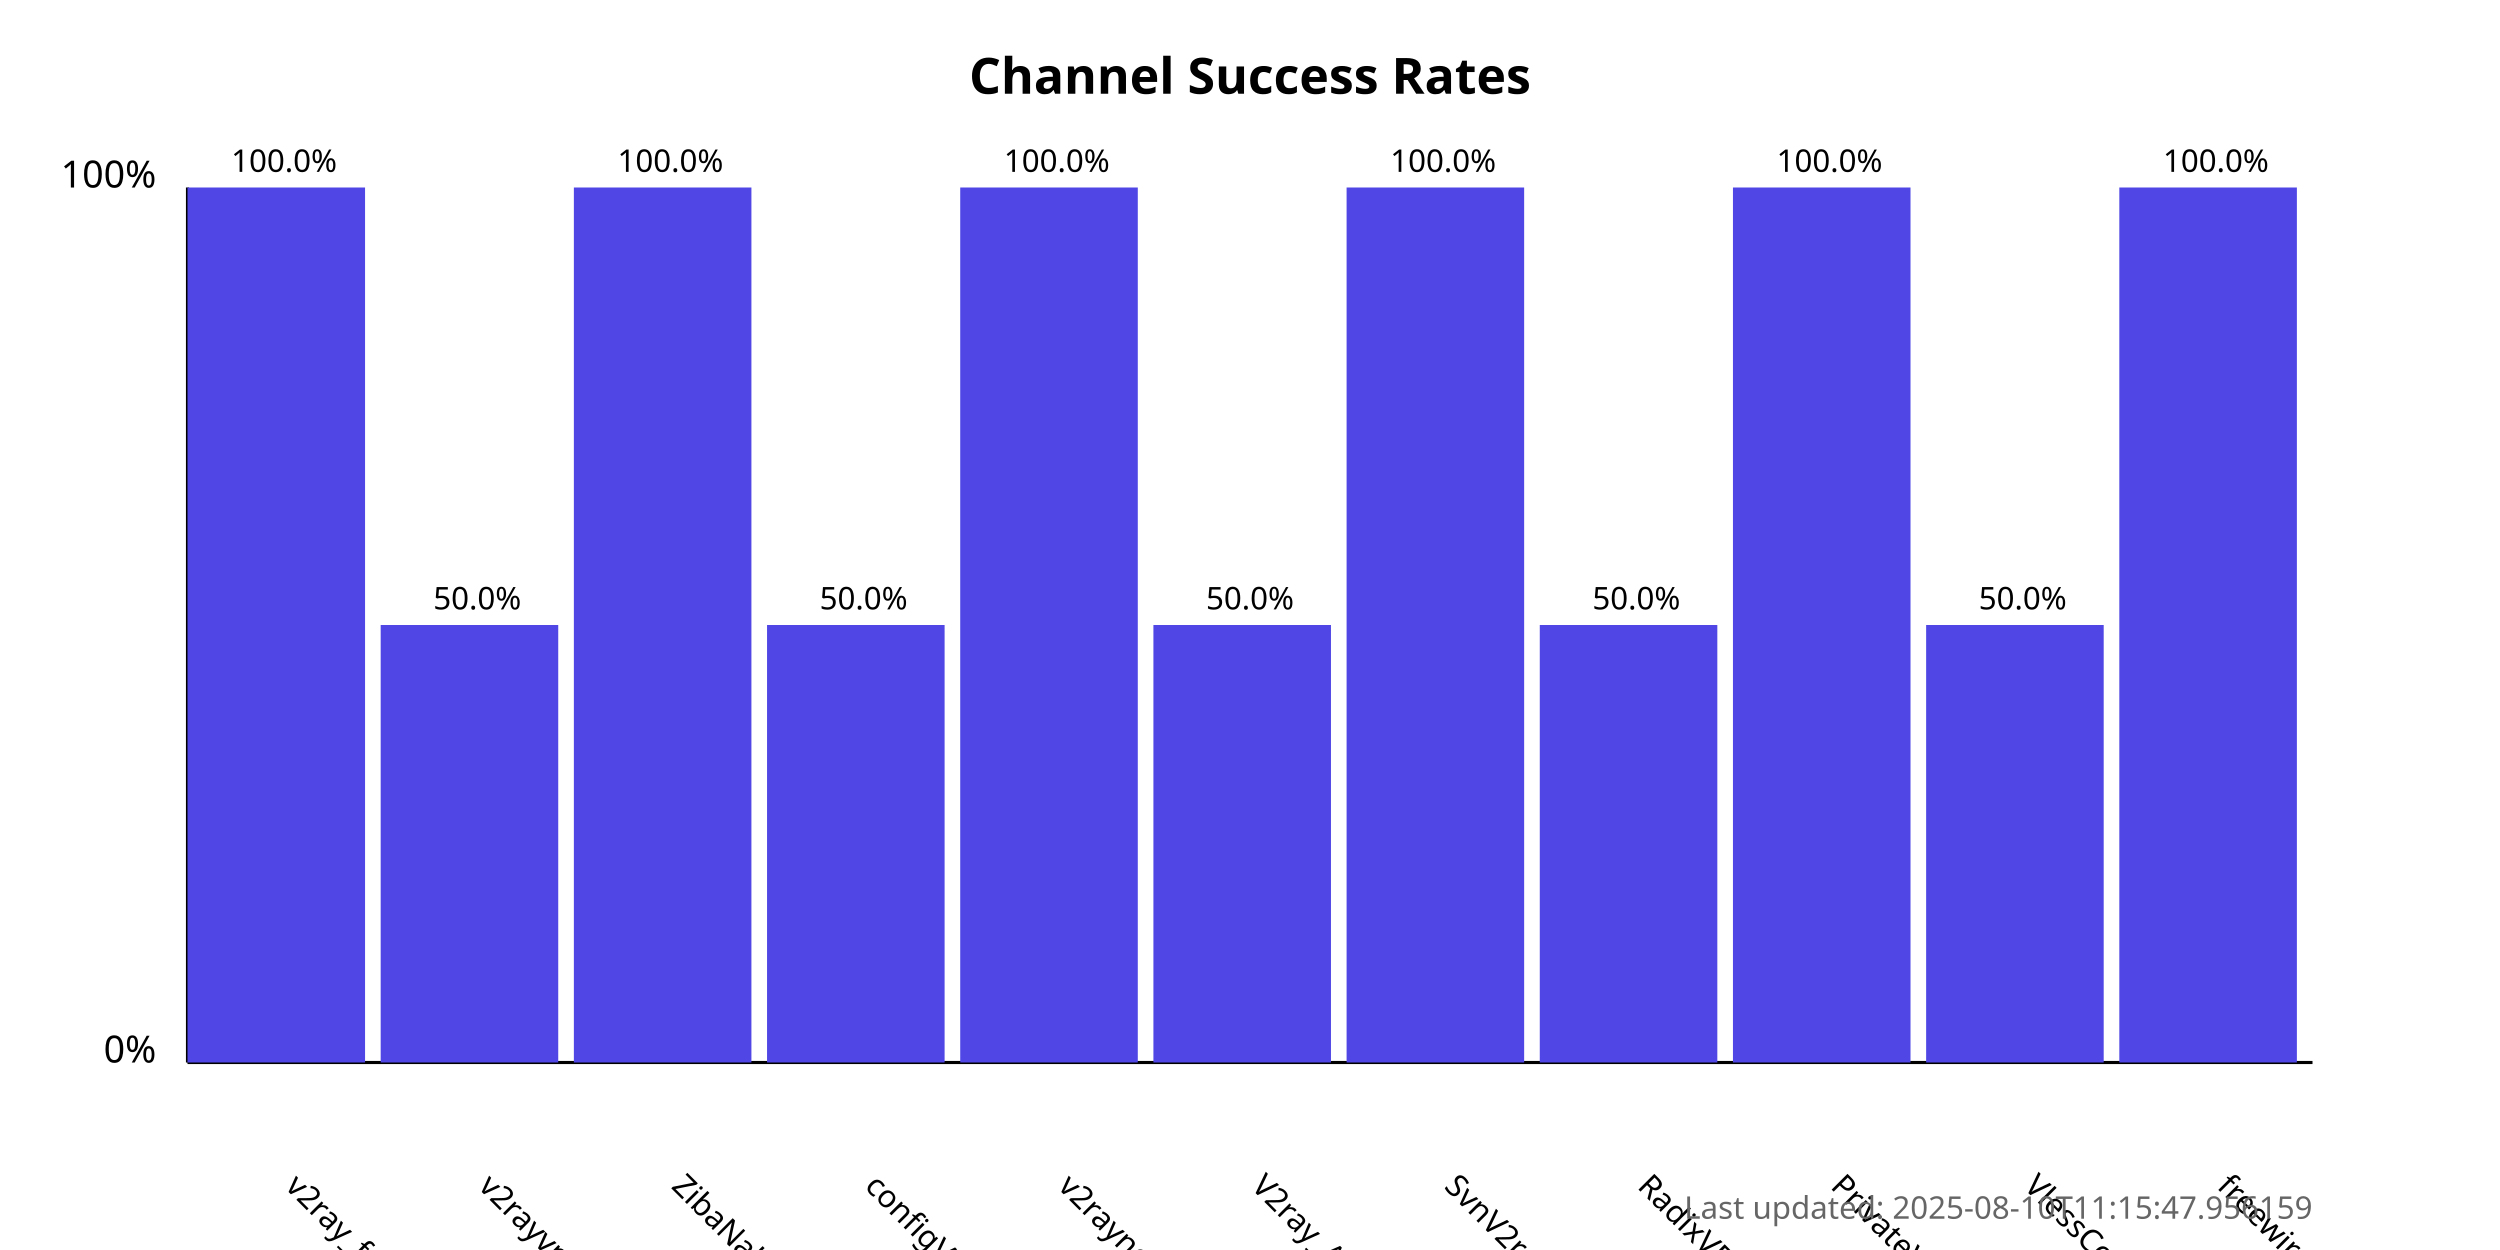
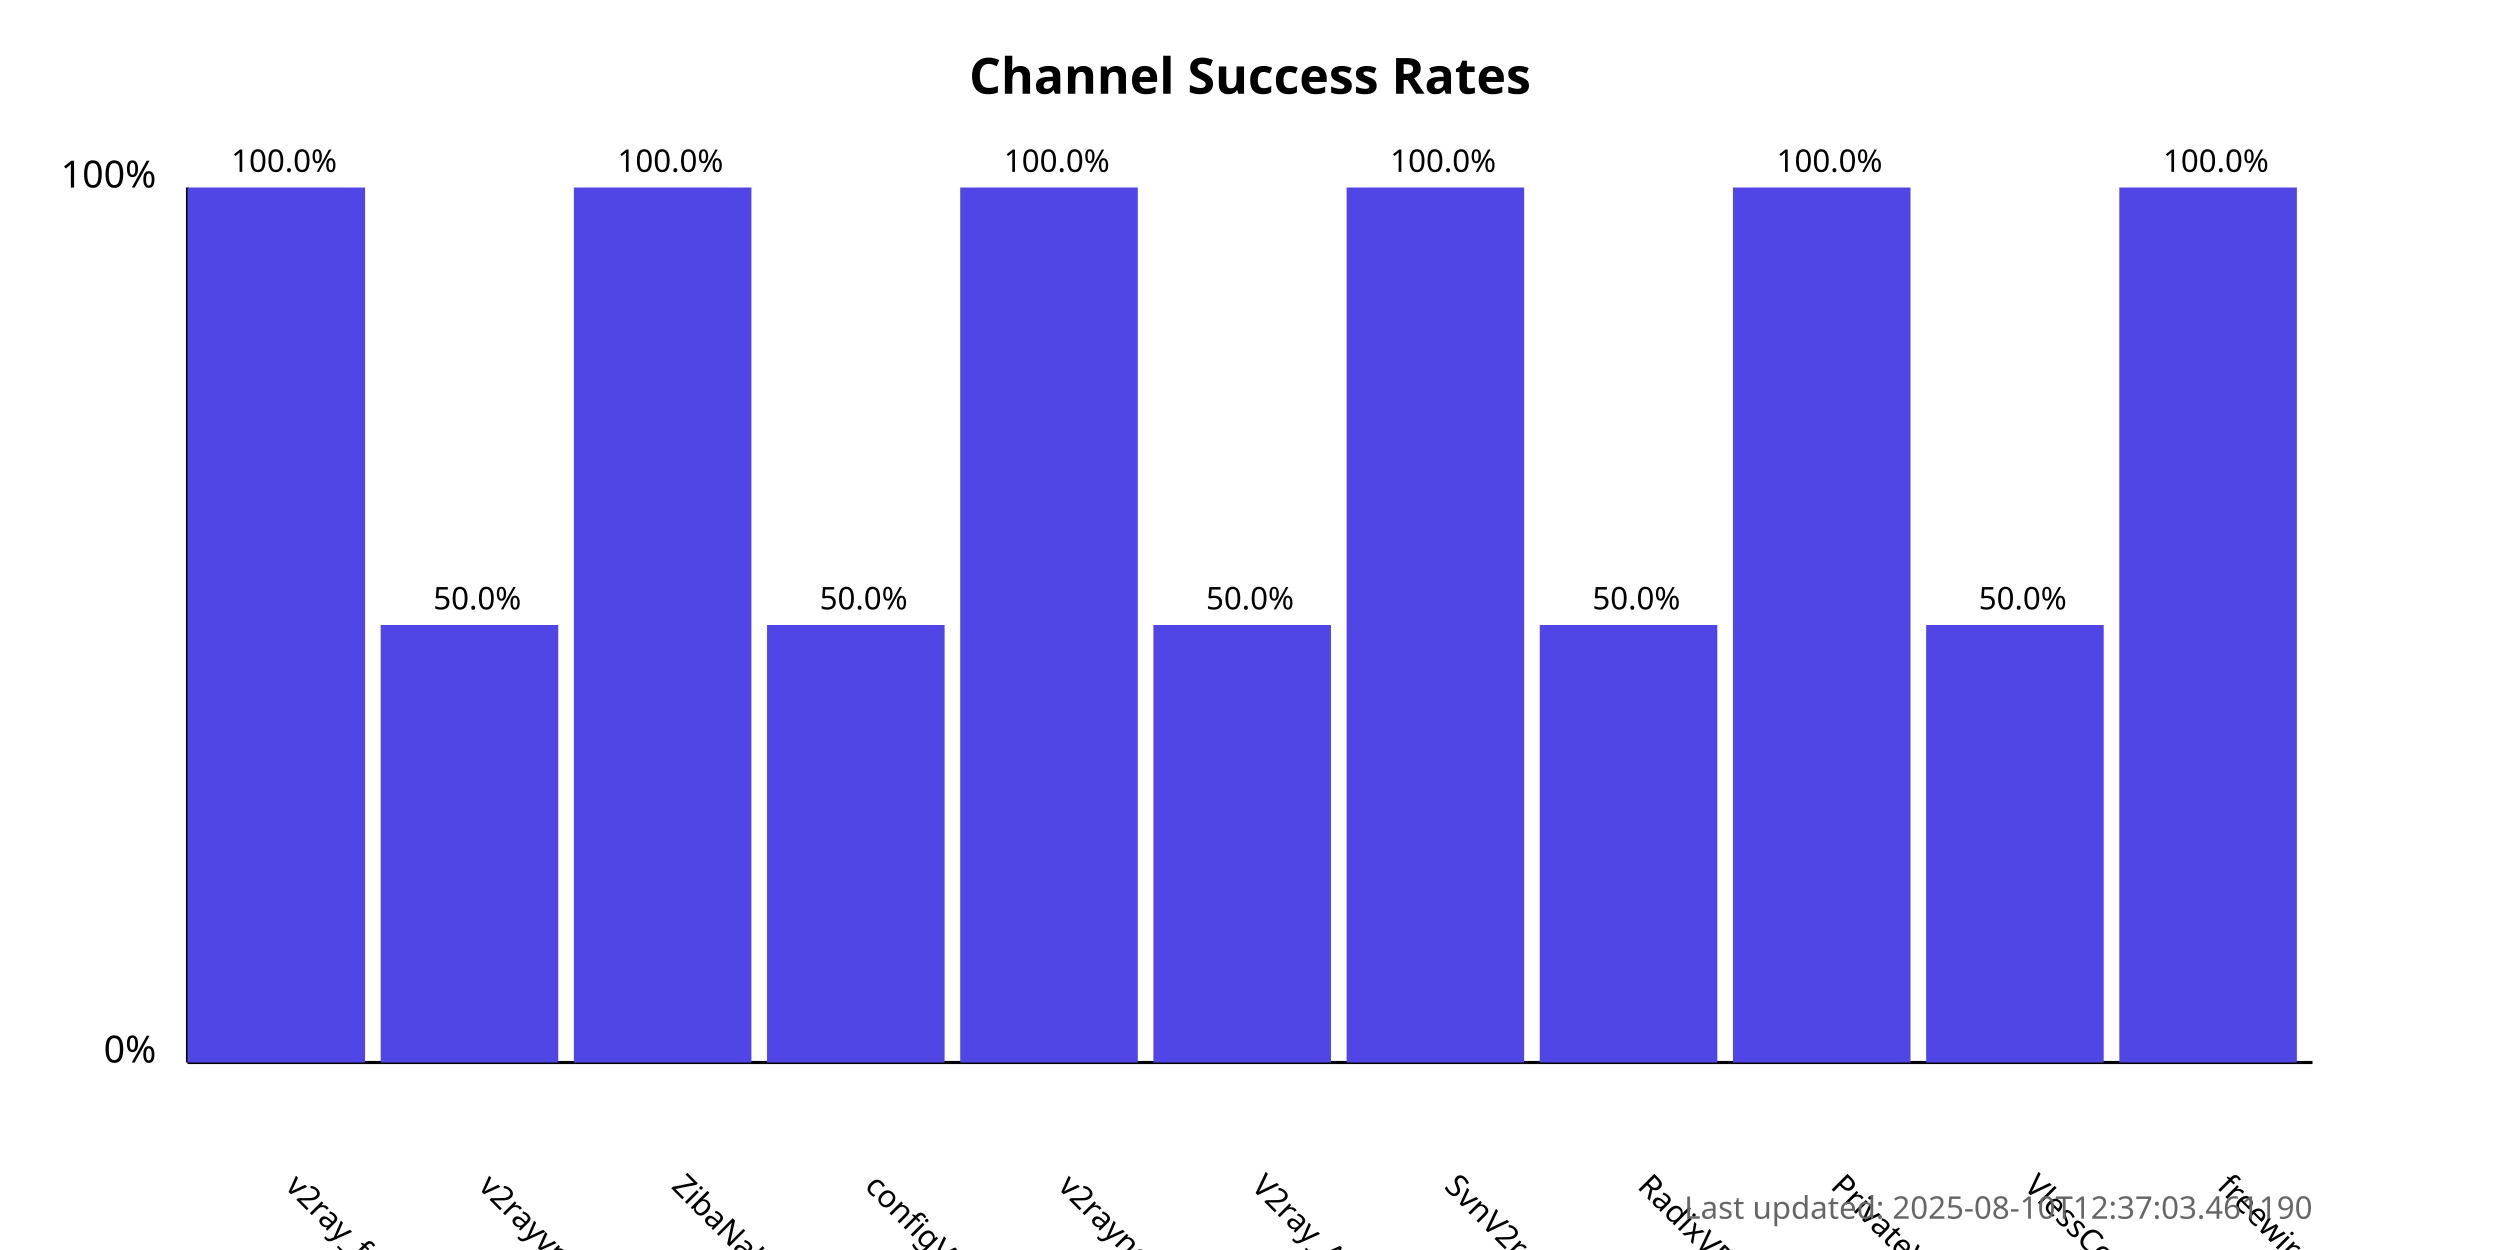
<svg xmlns="http://www.w3.org/2000/svg" width="800" height="400">
  <style>
            .chart-title { font: bold 16px sans-serif; }
            .axis-label { font: 12px sans-serif; }
            .tick-label { font: 10px sans-serif; }
            .bar { fill: #4f46e5; }
            .bar:hover { fill: #6366f1; }
            .timestamp { font: 10px sans-serif; fill: #666; }
        </style>
  <text x="400.0" y="30" text-anchor="middle" class="chart-title">
            Channel Success Rates
        </text>
  <line x1="60" y1="340" x2="60" y2="60" stroke="black" stroke-width="1" />
  <line x1="60" y1="340" x2="740" y2="340" stroke="black" stroke-width="1" />
  <text x="50" y="340" text-anchor="end" class="axis-label">0%</text>
  <text x="50" y="60" text-anchor="end" class="axis-label">100%</text>
  <g>
    <rect x="60" y="60.0" width="56.818" height="280.0" class="bar" />
    <text x="90.909" y="380" transform="rotate(45, 90.90909, 380)" text-anchor="start" class="tick-label">
                v2ray_free_conf
            </text>
    <text x="90.909" y="55.0" text-anchor="middle" class="tick-label">
                100.0%
            </text>
  </g>
  <g>
    <rect x="121.818" y="200.0" width="56.818" height="140.0" class="bar" />
    <text x="152.727" y="380" transform="rotate(45, 152.7273, 380)" text-anchor="start" class="tick-label">
                v2rayvpno
            </text>
    <text x="152.727" y="195.0" text-anchor="middle" class="tick-label">
                50.0%
            </text>
  </g>
  <g>
    <rect x="183.636" y="60.0" width="56.818" height="280.0" class="bar" />
    <text x="214.545" y="380" transform="rotate(45, 214.5455, 380)" text-anchor="start" class="tick-label">
                ZibaNabz
            </text>
    <text x="214.545" y="55.0" text-anchor="middle" class="tick-label">
                100.0%
            </text>
  </g>
  <g>
    <rect x="245.455" y="200.0" width="56.818" height="140.0" class="bar" />
    <text x="276.364" y="380" transform="rotate(45, 276.3636, 380)" text-anchor="start" class="tick-label">
                configV2rayForFree
            </text>
    <text x="276.364" y="195.0" text-anchor="middle" class="tick-label">
                50.0%
            </text>
  </g>
  <g>
    <rect x="307.273" y="60.0" width="56.818" height="280.0" class="bar" />
    <text x="338.182" y="380" transform="rotate(45, 338.1818, 380)" text-anchor="start" class="tick-label">
                v2rayngvpn
            </text>
    <text x="338.182" y="55.0" text-anchor="middle" class="tick-label">
                100.0%
            </text>
  </g>
  <g>
    <rect x="369.091" y="200.0" width="56.818" height="140.0" class="bar" />
    <text x="400.0" y="380" transform="rotate(45, 400.0, 380)" text-anchor="start" class="tick-label">
                V2ray_Alpha
            </text>
    <text x="400.0" y="195.0" text-anchor="middle" class="tick-label">
                50.0%
            </text>
  </g>
  <g>
    <rect x="430.909" y="60.0" width="56.818" height="280.0" class="bar" />
    <text x="461.818" y="380" transform="rotate(45, 461.8182, 380)" text-anchor="start" class="tick-label">
                SvnV2ray
            </text>
    <text x="461.818" y="55.0" text-anchor="middle" class="tick-label">
                100.0%
            </text>
  </g>
  <g>
    <rect x="492.727" y="200.0" width="56.818" height="140.0" class="bar" />
    <text x="523.636" y="380" transform="rotate(45, 523.6364, 380)" text-anchor="start" class="tick-label">
                RadixVPN
            </text>
    <text x="523.636" y="195.0" text-anchor="middle" class="tick-label">
                50.0%
            </text>
  </g>
  <g>
    <rect x="554.545" y="60.0" width="56.818" height="280.0" class="bar" />
    <text x="585.455" y="380" transform="rotate(45, 585.4545, 380)" text-anchor="start" class="tick-label">
                PrivateVPNs
            </text>
    <text x="585.455" y="55.0" text-anchor="middle" class="tick-label">
                100.0%
            </text>
  </g>
  <g>
    <rect x="616.364" y="200.0" width="56.818" height="140.0" class="bar" />
    <text x="647.273" y="380" transform="rotate(45, 647.2727, 380)" text-anchor="start" class="tick-label">
                VlessConfig
            </text>
    <text x="647.273" y="195.0" text-anchor="middle" class="tick-label">
                50.0%
            </text>
  </g>
  <g>
    <rect x="678.182" y="60.0" width="56.818" height="280.0" class="bar" />
    <text x="709.091" y="380" transform="rotate(45, 709.0909, 380)" text-anchor="start" class="tick-label">
                freewireguard
            </text>
    <text x="709.091" y="55.0" text-anchor="middle" class="tick-label">
                100.0%
            </text>
  </g>
  <text x="740" y="390" text-anchor="end" class="timestamp">
-             Last updated: 2025-08-10T11:15:47.956159
+             Last updated: 2025-08-10T12:37:03.461190
        </text>
</svg>
